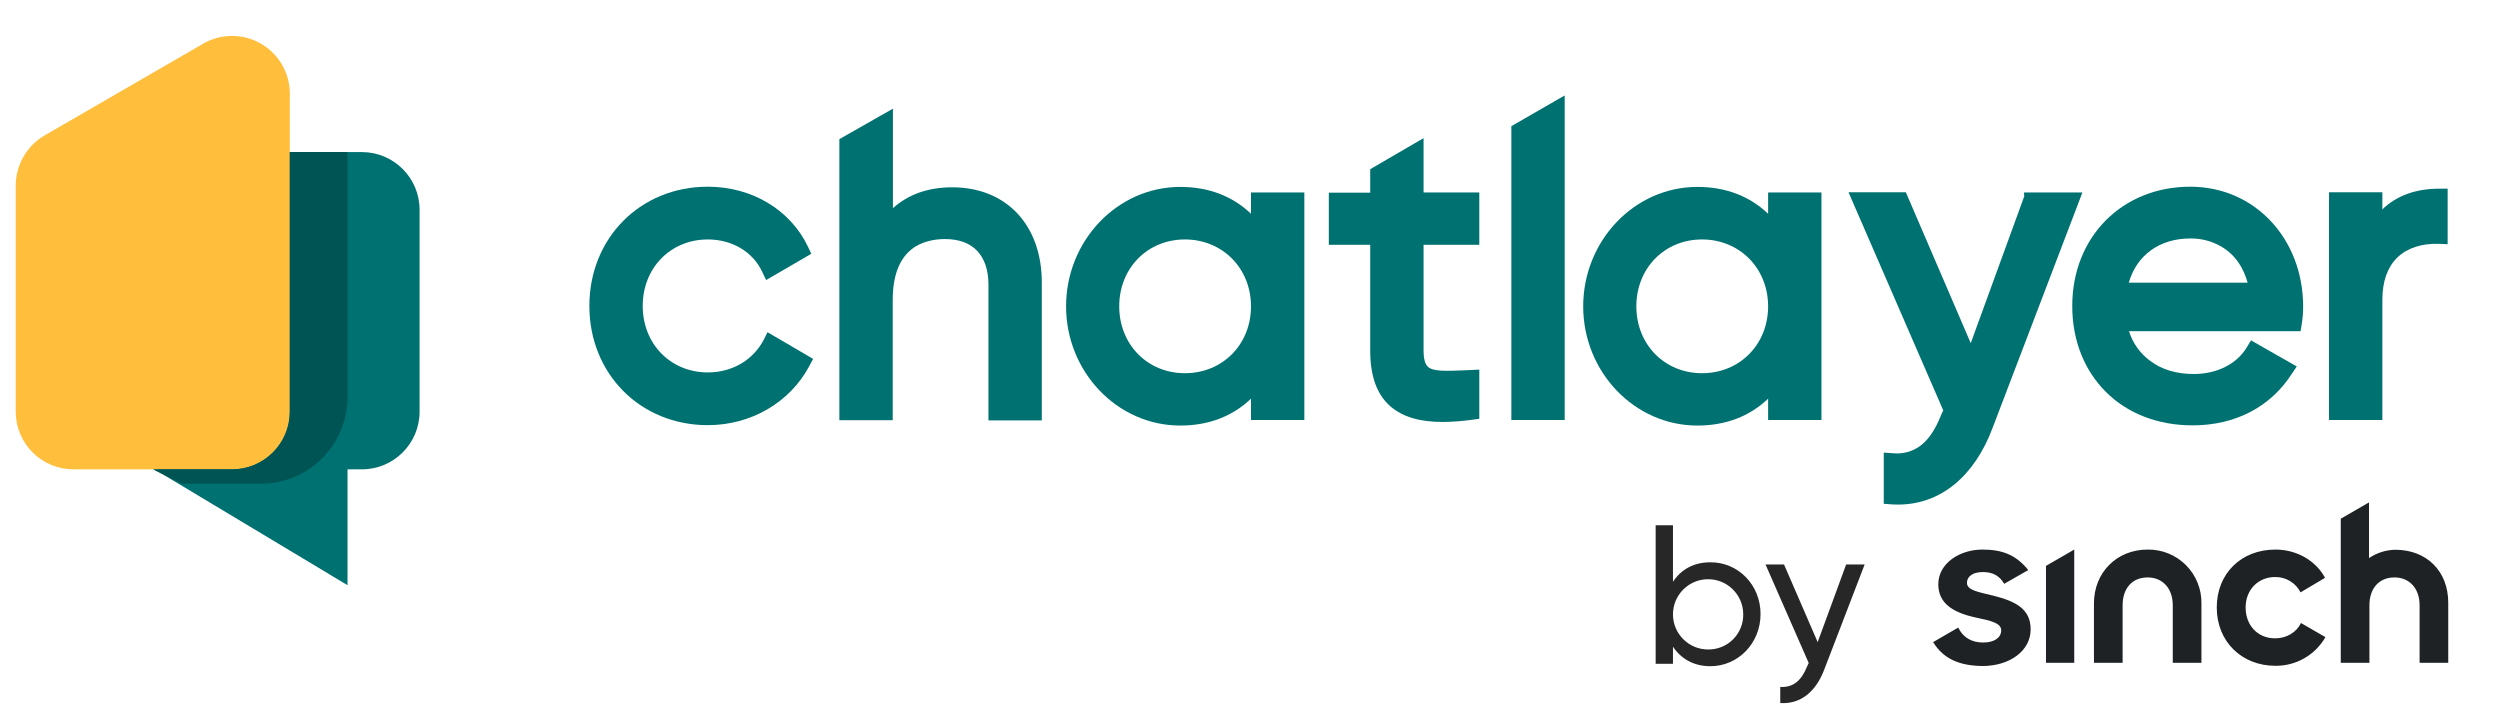
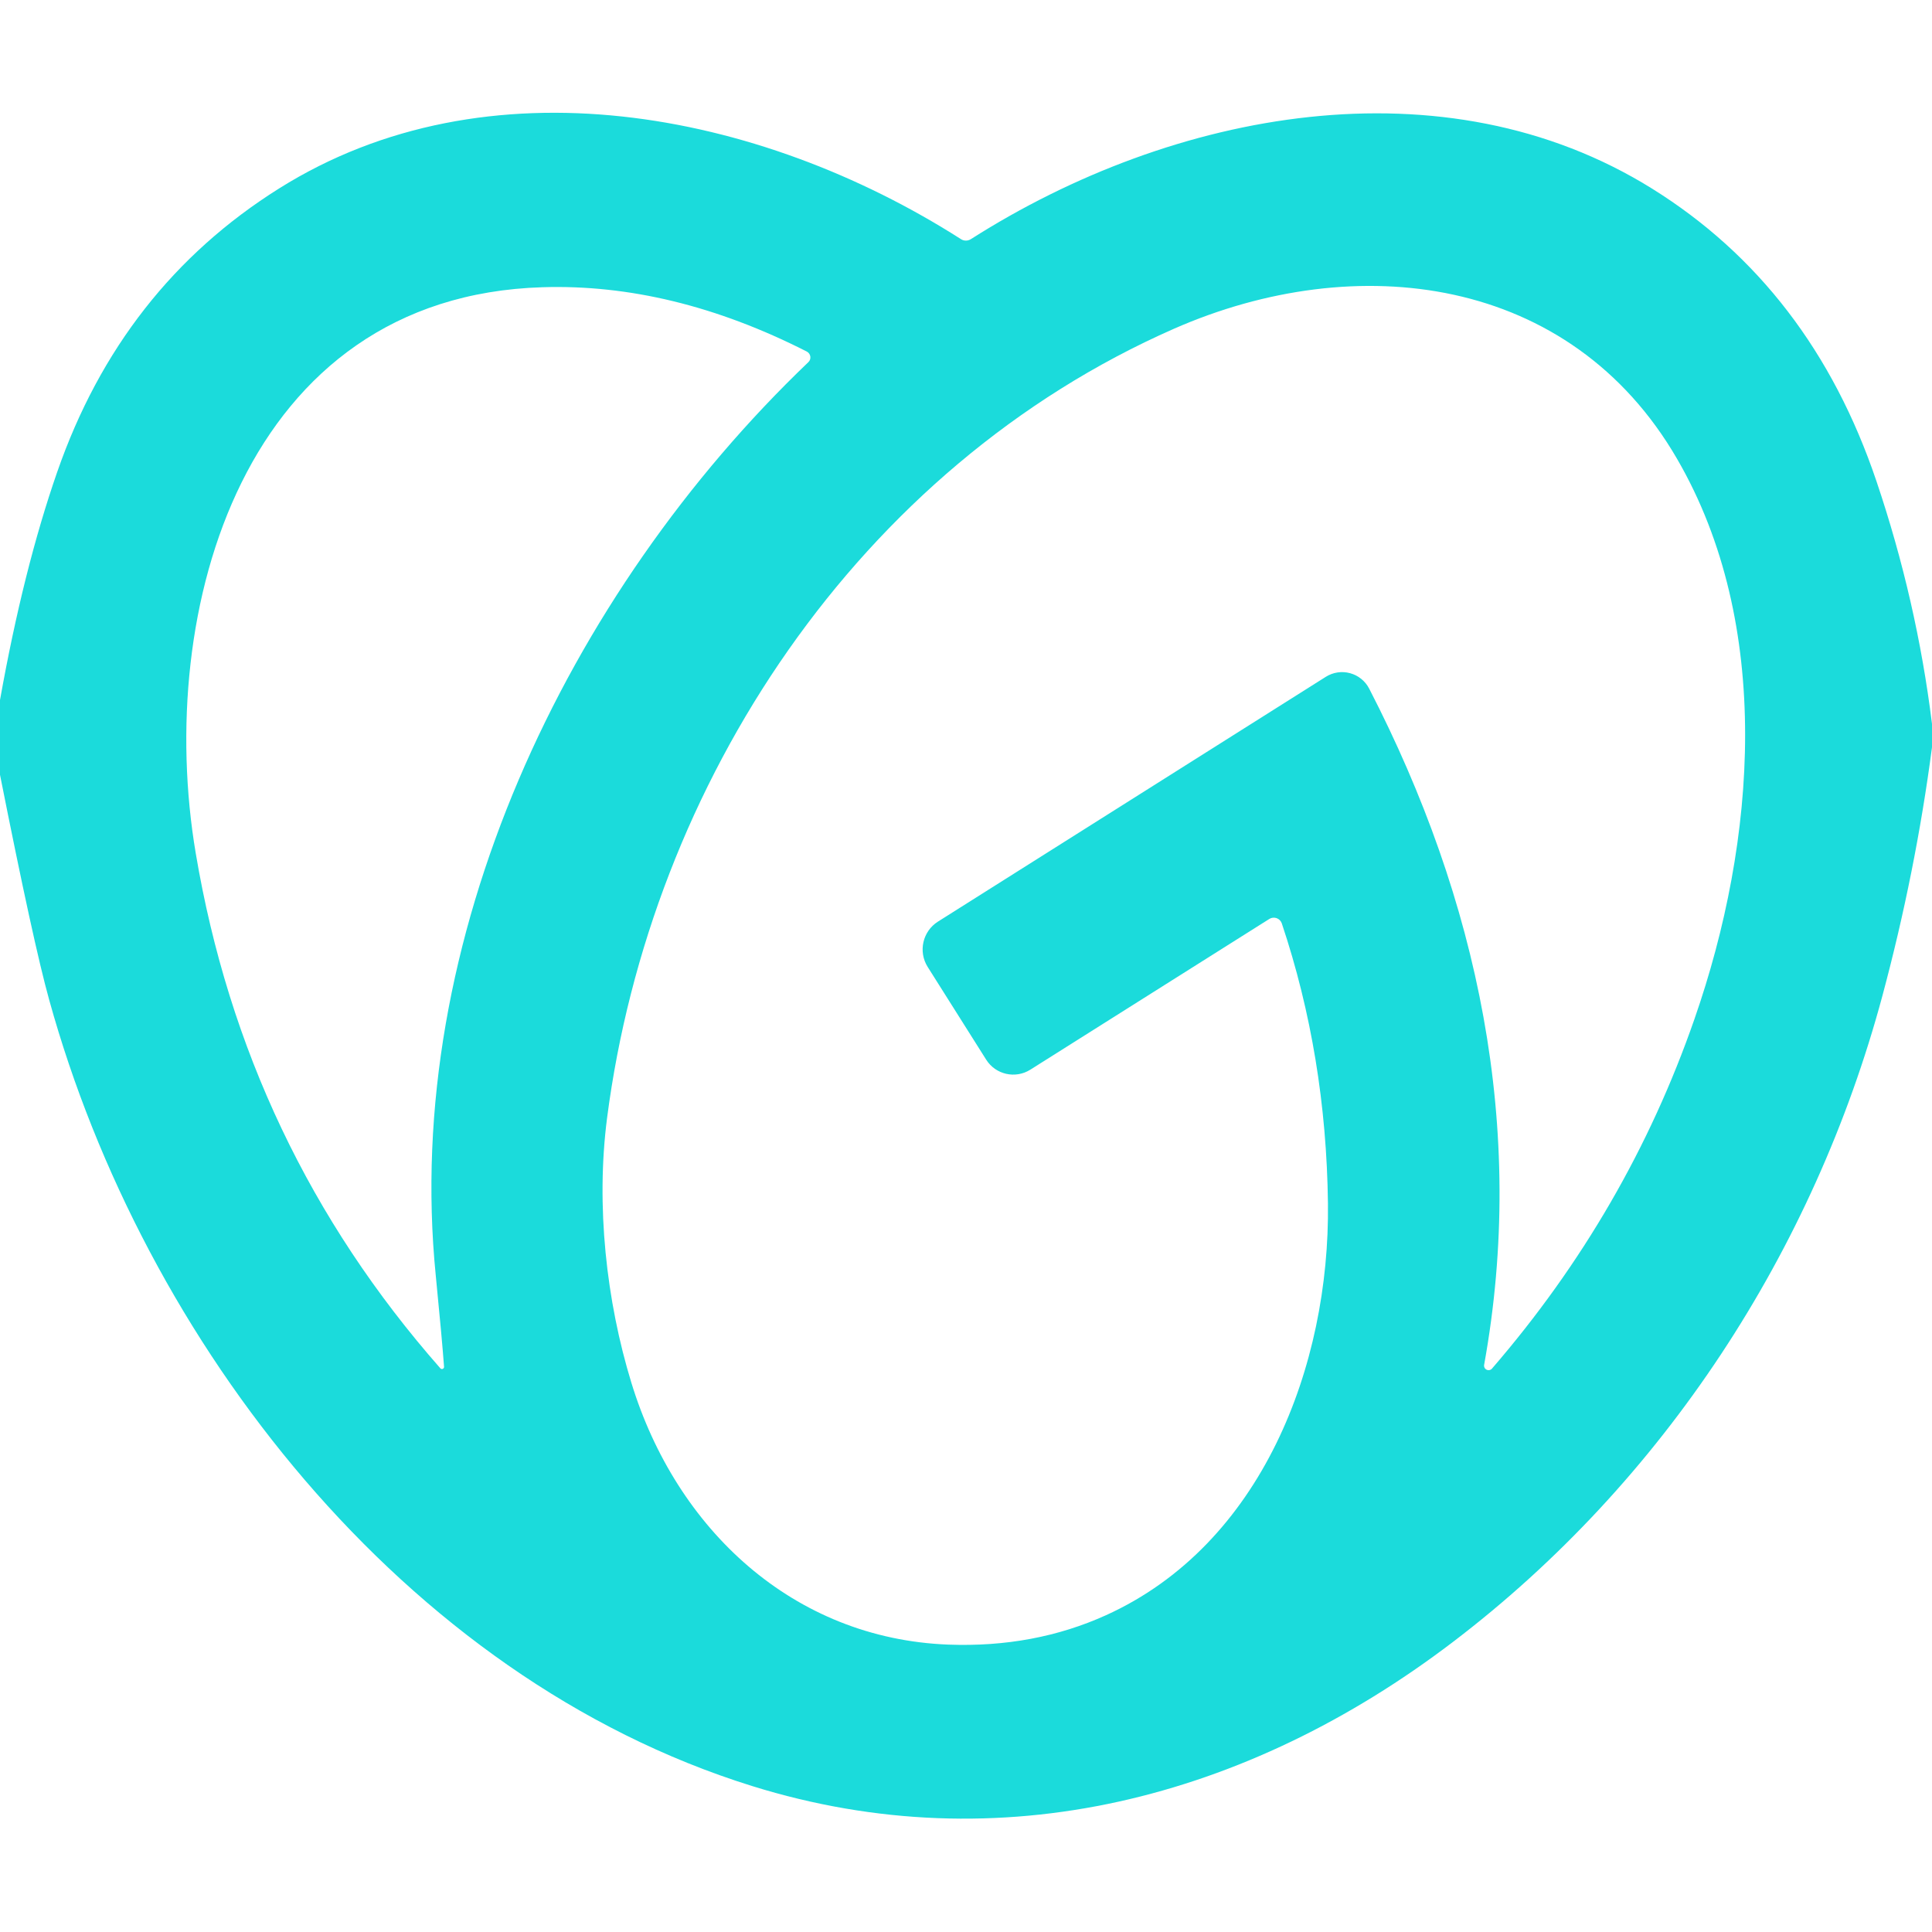
- <svg xmlns="http://www.w3.org/2000/svg" id="Layer_1" data-name="Layer 1" viewBox="0 0 1256 360">
-   <defs>
-     <style>.cls-1{fill:#007171;fill-rule:evenodd;}.cls-2{fill:#ffbe3c;stroke:#ffbe3c;stroke-width:2px;}.cls-3{fill:#005454;}.cls-4{fill:#1e2224;}.cls-5{fill:#272727;}</style>
-   </defs>
-   <path class="cls-1" d="M131.1,76.4h50.7a29,29,0,0,1,29,29V206.8a29,29,0,0,1-29,29h-7.2V294L53.5,221.3h63.2a14.51,14.51,0,0,0,14.5-14.5l-.1-130.4Z" />
-   <path class="cls-2" d="M22.9,68.9l79.7-46.1a28,28,0,0,1,42,24.2V206.8a28,28,0,0,1-28,28H36.9a28,28,0,0,1-28-28V93.2A28.34,28.34,0,0,1,22.9,68.9Z" />
-   <path class="cls-3" d="M174.6,76.4h-29V206.8a29,29,0,0,1-29,29H76.8L91.3,243h39.8a43.53,43.53,0,0,0,43.5-43.5Z" />
-   <path class="cls-1" d="M355.6,187.1c12.2,0,22.6-6.1,28-16.2l2-4,22.9,13.4-1.9,3.6h0c-9.8,18.4-29.4,29.7-51,29.7-33.9,0-59.5-25.8-59.5-59.9s25.6-59.9,59.5-59.9c22.1,0,41.4,11.5,50.3,30.1h0l1.7,3.6-22.7,13.2-2-4.2c-4.6-9.9-15-16.2-27.3-16.2-18.7,0-32.7,14.3-32.7,33.4S336.9,187.1,355.6,187.1Z" />
-   <path class="cls-1" d="M593,93.9c14.1,0,26.2,4.6,35.5,13.5V96.7h26.8V211H628.5V200.3c-9.3,8.9-21.4,13.5-35.5,13.5-31.7,0-57.4-27-57.4-59.9S561.3,93.9,593,93.9Zm2.3,93.6c-18.8,0-33-14.4-33-33.6s14.2-33.6,33-33.6,33.2,14.4,33.2,33.6S614.2,187.5,595.3,187.5Z" />
-   <path class="cls-1" d="M852.8,93.9c14.1,0,26.2,4.6,35.5,13.5V96.7h26.8V211H888.3V200.3c-9.3,8.9-21.4,13.5-35.5,13.5-31.7,0-57.4-27-57.4-59.9S821.1,93.9,852.8,93.9Zm2.3,93.6c-18.8,0-33-14.4-33-33.6s14.2-33.6,33-33.6,33.2,14.4,33.2,33.6S874,187.5,855.1,187.5Z" />
-   <path class="cls-1" d="M1017.1,98.3l-27,74.1L957.5,96.6H928.7l47.6,109.6-1.2,2.5v.1c-2.8,7-6.1,11.9-10.1,15a19.68,19.68,0,0,1-14,3.9l-4.6-.3v25.7l3.9.3c1.2.1,2.3.1,3.3.1h0c21.3,0,38.4-14.2,47.5-38.6h0l45.1-118.2h-29.3v1.6Z" />
-   <path class="cls-1" d="M1102.2,187.9c11.7,0,21.6-5.1,26.6-13.4l2.1-3.5,23,13.1-2.5,3.7h0c-10.7,16.7-28.5,25.9-49.8,25.9-17.7,0-32.9-6.1-43.6-16.8s-16.9-25.6-16.9-43.2c0-34.6,25-59.9,59.3-59.9,32.3,0,56.6,26,56.7,60.1h0a52.57,52.57,0,0,1-.7,8.9h0l-.6,3.6h-86.2a29.28,29.28,0,0,0,10.8,15C1086.1,185.7,1093.5,187.9,1102.2,187.9Zm-1.7-68.1a30.06,30.06,0,0,1,17.7,5.5c4.8,3.5,8.8,8.8,11,16.7h-59.7C1073.5,128.2,1084.9,119.8,1100.5,119.8Z" />
-   <path class="cls-1" d="M1225.4,94.8c-11.7,0-21.4,3.5-28.5,10.4V96.6h-26.8V211h26.8V150.7c0-9.5,2.6-16.5,7.5-21.3h0c4.8-4.7,12.2-7.2,20.9-6.9l4.4.2V94.8Z" />
-   <path class="cls-1" d="M715.2,123h28V96.7h-28V69.4L688.4,85V96.8H667.6V123h20.8v53.1c0,12.6,3.2,22,10.1,28,6.2,5.4,14.8,7.9,26.4,7.9a113.2,113.2,0,0,0,14.6-1.1l3.7-.5V185.7l-6.5.3h0c-5.1.2-9.4.4-12.8.2s-5.5-.9-6.6-2h0c-1.2-1.2-2.1-3.5-2.1-8.2Z" />
-   <path class="cls-1" d="M759.3,63.4V211h26.8V48H786Z" />
-   <path class="cls-1" d="M421.7,69.9V211.1h26.8V150.7c0-13.8,4.3-21.3,9.4-25.4s11.8-5.2,16.8-5.2c7.2,0,12.6,2.1,16.2,5.9s5.7,9.4,5.7,17v68.2h26.8V141.9h0c0-14.3-4.4-26.3-12.3-34.7s-19.2-13.1-32.7-13.1c-12,0-22,3.5-29.8,10.5v-50Z" />
-   <path class="cls-4" d="M971.2,322.6l12.6-7.3q3.75,7.5,12.6,7.5c5.6,0,9-2.5,9-6.1s-4.8-4.8-13-6.5c-11.3-2.5-18.6-7.1-18.6-16.7,0-10.3,10.5-17.4,22.2-17.4,10,0,16.9,2.7,23,10.3l-12.1,6.9c-2.3-4-5.7-5.9-10.7-5.9-5.2,0-8,2.3-8,5.4,0,3.8,5.7,4.6,13.4,6.5,10.5,2.7,18.6,6.3,18.6,16.9,0,10.9-10.7,18.4-24.1,18.4C985,334.5,976.6,331.4,971.2,322.6Zm56.7,10.4V284.3l14.2-8.2V333Zm24.1,0V303.1c0-15.3,11.3-27,27-27a26.63,26.63,0,0,1,27,27V333h-14.4V304.1c0-8.8-5.4-14-12.6-14-7.9,0-12.6,5.6-12.6,14V333Zm61.7-27.8c0-17.1,12.3-29.1,29.5-29.1,10.7,0,20.3,5.6,24.9,14.2l-12.3,7.3a14.12,14.12,0,0,0-12.8-7.7c-8.4,0-14.8,6.3-14.8,15.3,0,8.8,5.9,15.5,14.8,15.5,5.7,0,10.7-2.9,13-7.7l12.3,7.1a28.62,28.62,0,0,1-25.1,14.4C1126.2,334.5,1113.7,322.3,1113.7,305.2ZM1176,333V260.6l14.2-8.2v28a24.08,24.08,0,0,1,13.2-4.2c15.7,0,26.6,10.7,26.6,26.6V333h-14.4V304.1c0-8.8-5.4-14-12.6-14-7.9,0-12.6,5.6-12.6,14V333Z" />
-   <path class="cls-5" d="M884.5,308.5c0,14.7-11.3,26.2-25.2,26.2-8.5,0-14.8-3.8-18.8-9.8v8.6h-8.7V263.9h8.7v28.4c4-6.1,10.3-9.8,18.8-9.8C873.2,282.4,884.5,293.8,884.5,308.5Zm-8.7,0a17.65,17.65,0,1,0-17.6,17.8A17.42,17.42,0,0,0,875.8,308.5Z" />
-   <path class="cls-5" d="M936.8,283.6l-20.3,52.8c-4.2,11.1-11.9,17.5-22.1,16.8v-8.1c6.7.5,10.8-3.6,13.4-10.1l.9-1.9L887,283.6h9.3l16.9,39,14.3-39Z" />
+ <svg xmlns="http://www.w3.org/2000/svg" version="1.1" viewBox="0.00 0.00 128.00 128.00" width="128" height="128">
+   <path fill="#1bdbdb" d="   M 128.00 47.96   L 128.00 49.51   Q 126.91 57.80 124.71 65.99   C 120.18 82.83 110.24 98.15 96.24 108.80   C 82.64 119.15 66.27 123.45 49.83 118.33   C 26.66 111.11 9.52 88.87 3.26 66.25   Q 2.22 62.52 0.00 51.33   L 0.00 46.38   Q 1.55 37.71 3.79 31.27   Q 8.04 19.04 18.50 12.48   C 32.25 3.85 50.26 7.29 63.66 15.84   A 0.62 0.60 -44.3 0 0 64.33 15.84   C 77.74 7.30 95.68 3.92 109.46 12.50   Q 119.99 19.06 124.32 31.88   Q 126.99 39.79 128.00 47.96   Z   M 29.42 90.56   Q 29.29 88.77 28.87 84.50   C 26.65 62.28 37.50 39.35 53.56 23.99   A 0.44 0.43 36.5 0 0 53.45 23.29   Q 44.54 18.76 35.94 19.03   C 16.15 19.63 10.24 40.40 12.97 56.54   Q 16.24 75.95 29.18 90.66   A 0.14 0.14 0.0 0 0 29.42 90.56   Z   M 98.86 90.66   Q 107.83 80.27 112.26 67.52   C 116.38 55.70 117.48 41.37 111.11 30.40   C 104.05 18.22 89.87 16.47 77.78 21.78   C 56.87 30.98 43.10 51.88 40.22 74.07   C 39.47 79.88 40.17 86.19 41.83 91.61   C 44.80 101.32 52.55 108.57 62.84 108.96   Q 68.51 109.17 73.28 107.01   C 83.60 102.33 88.11 90.48 87.98 79.73   Q 87.86 69.95 84.92 61.17   A 0.56 0.56 0.0 0 0 84.10 60.88   L 68.26 70.87   A 2.12 2.12 0.0 0 1 65.34 70.21   L 61.46 64.06   A 2.18 2.18 0.0 0 1 62.14 61.06   L 87.84 44.84   A 2.02 2.02 0.0 0 1 90.71 45.62   C 97.92 59.60 101.16 74.77 98.33 90.41   A 0.30 0.30 0.0 0 0 98.86 90.66   Z" />
</svg>
